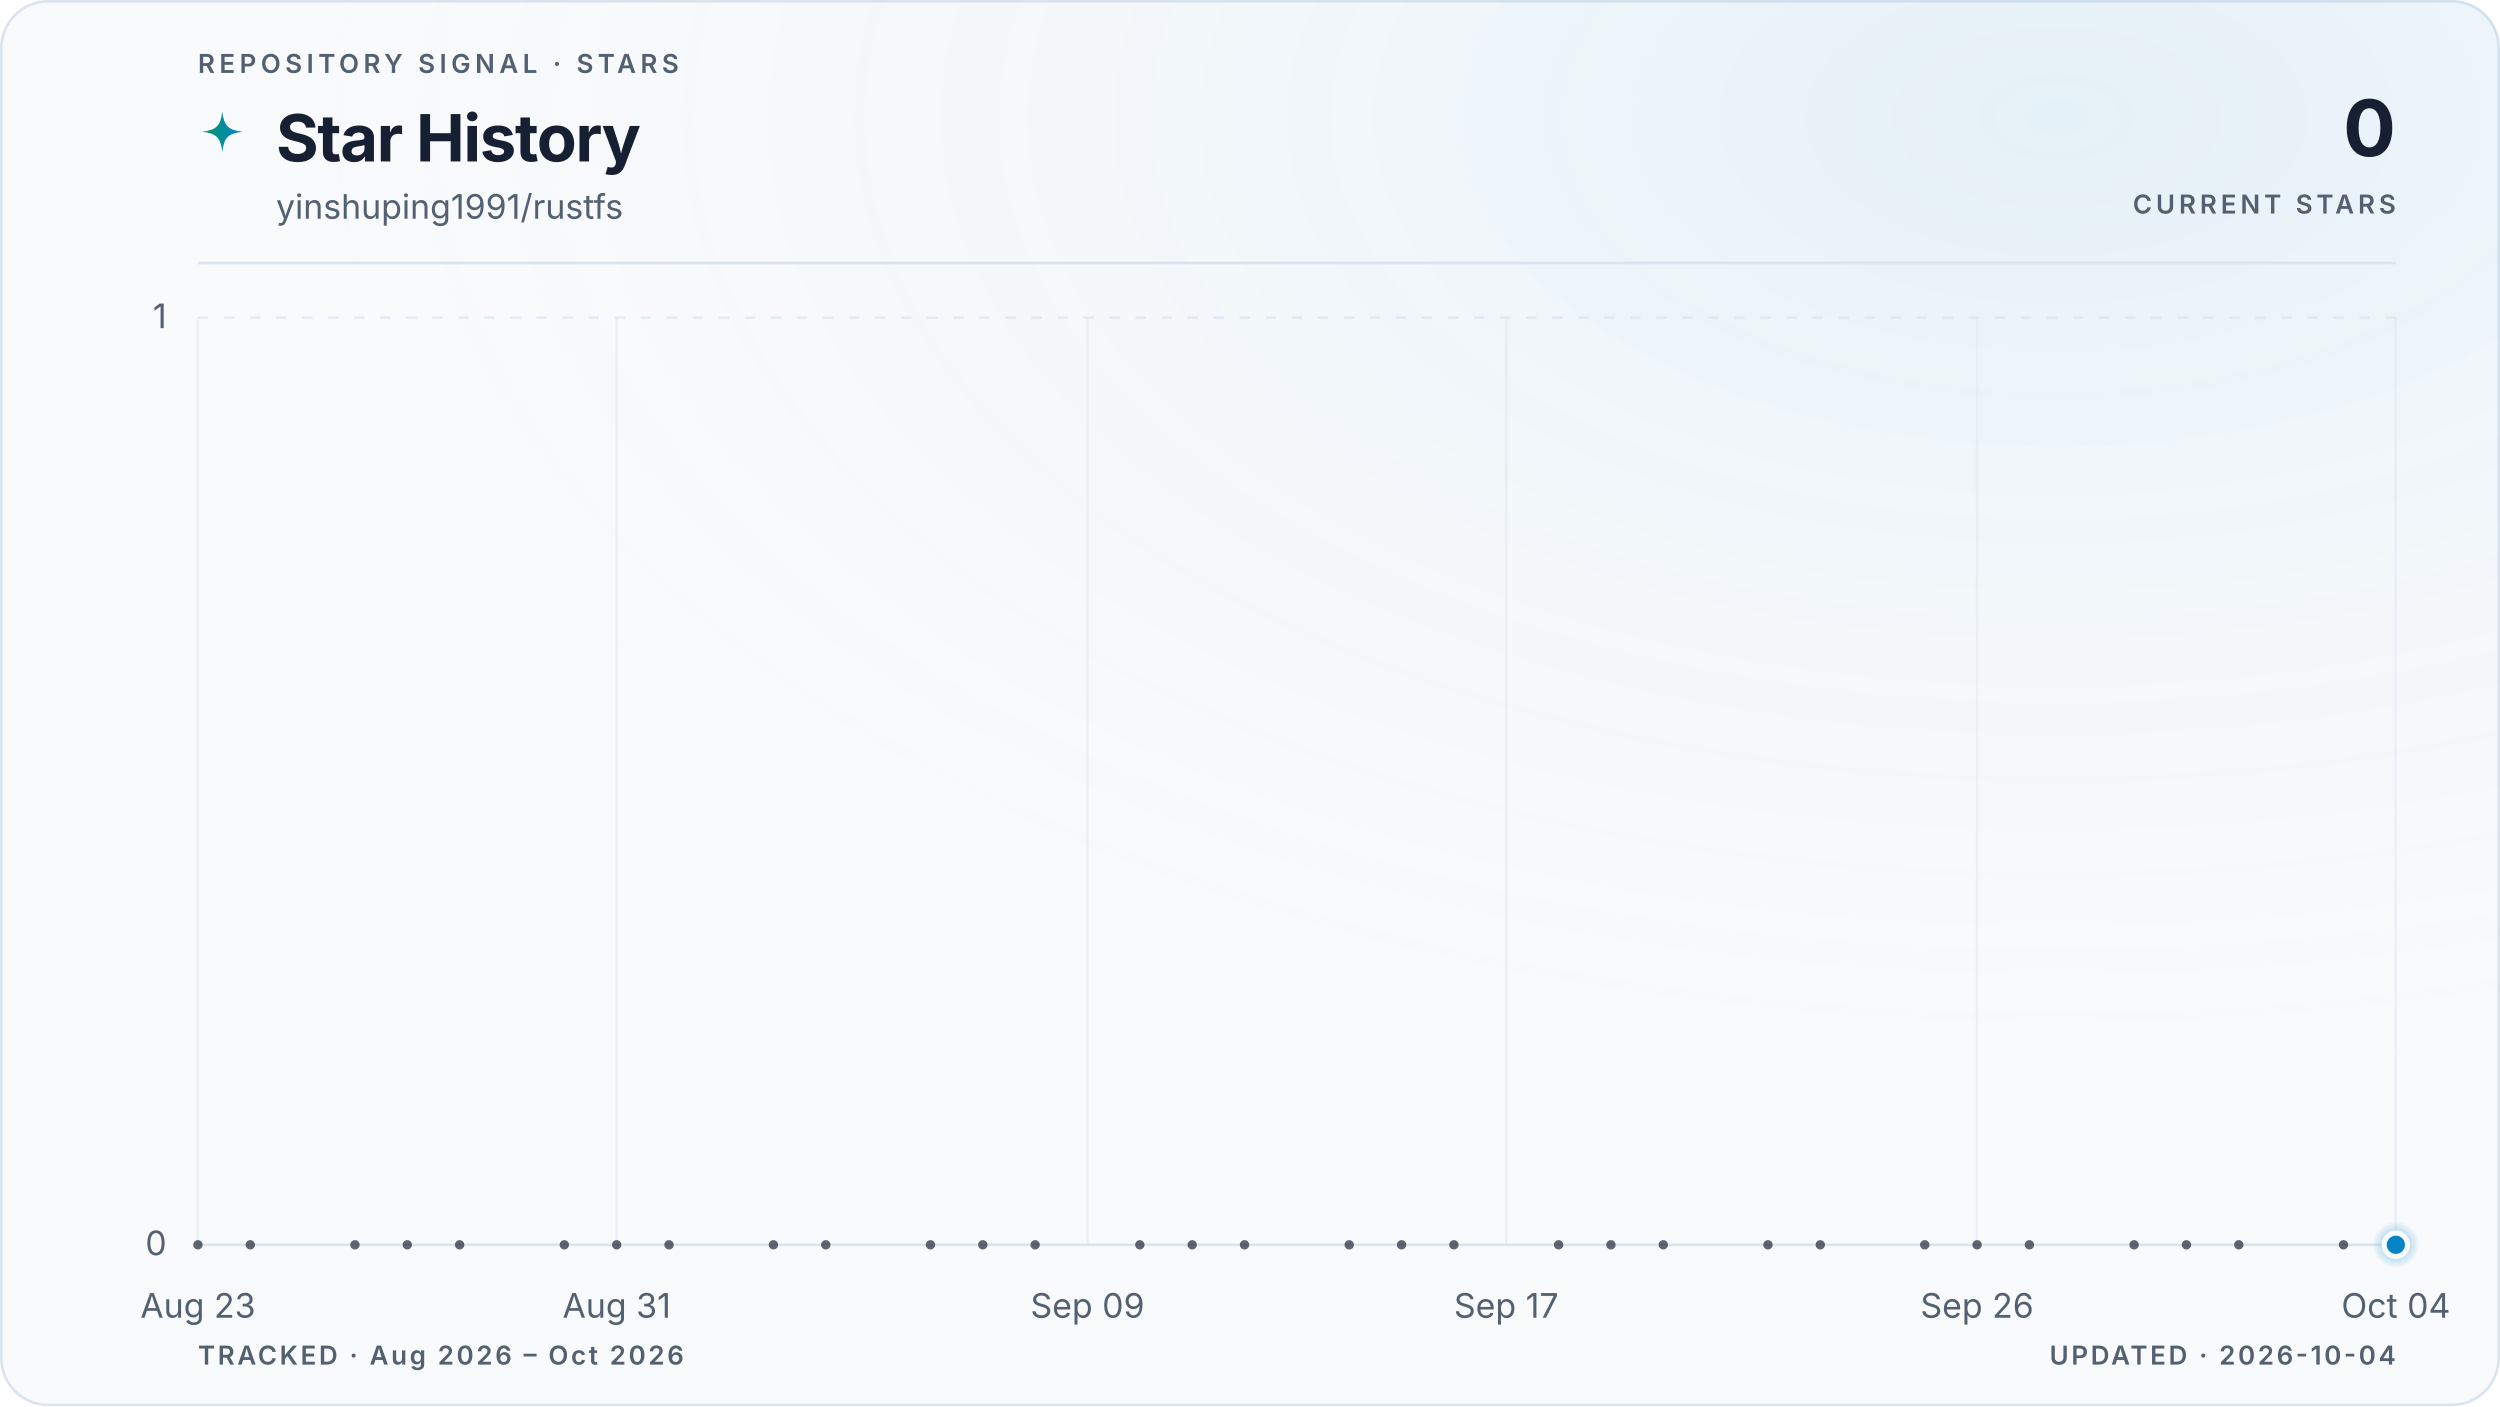
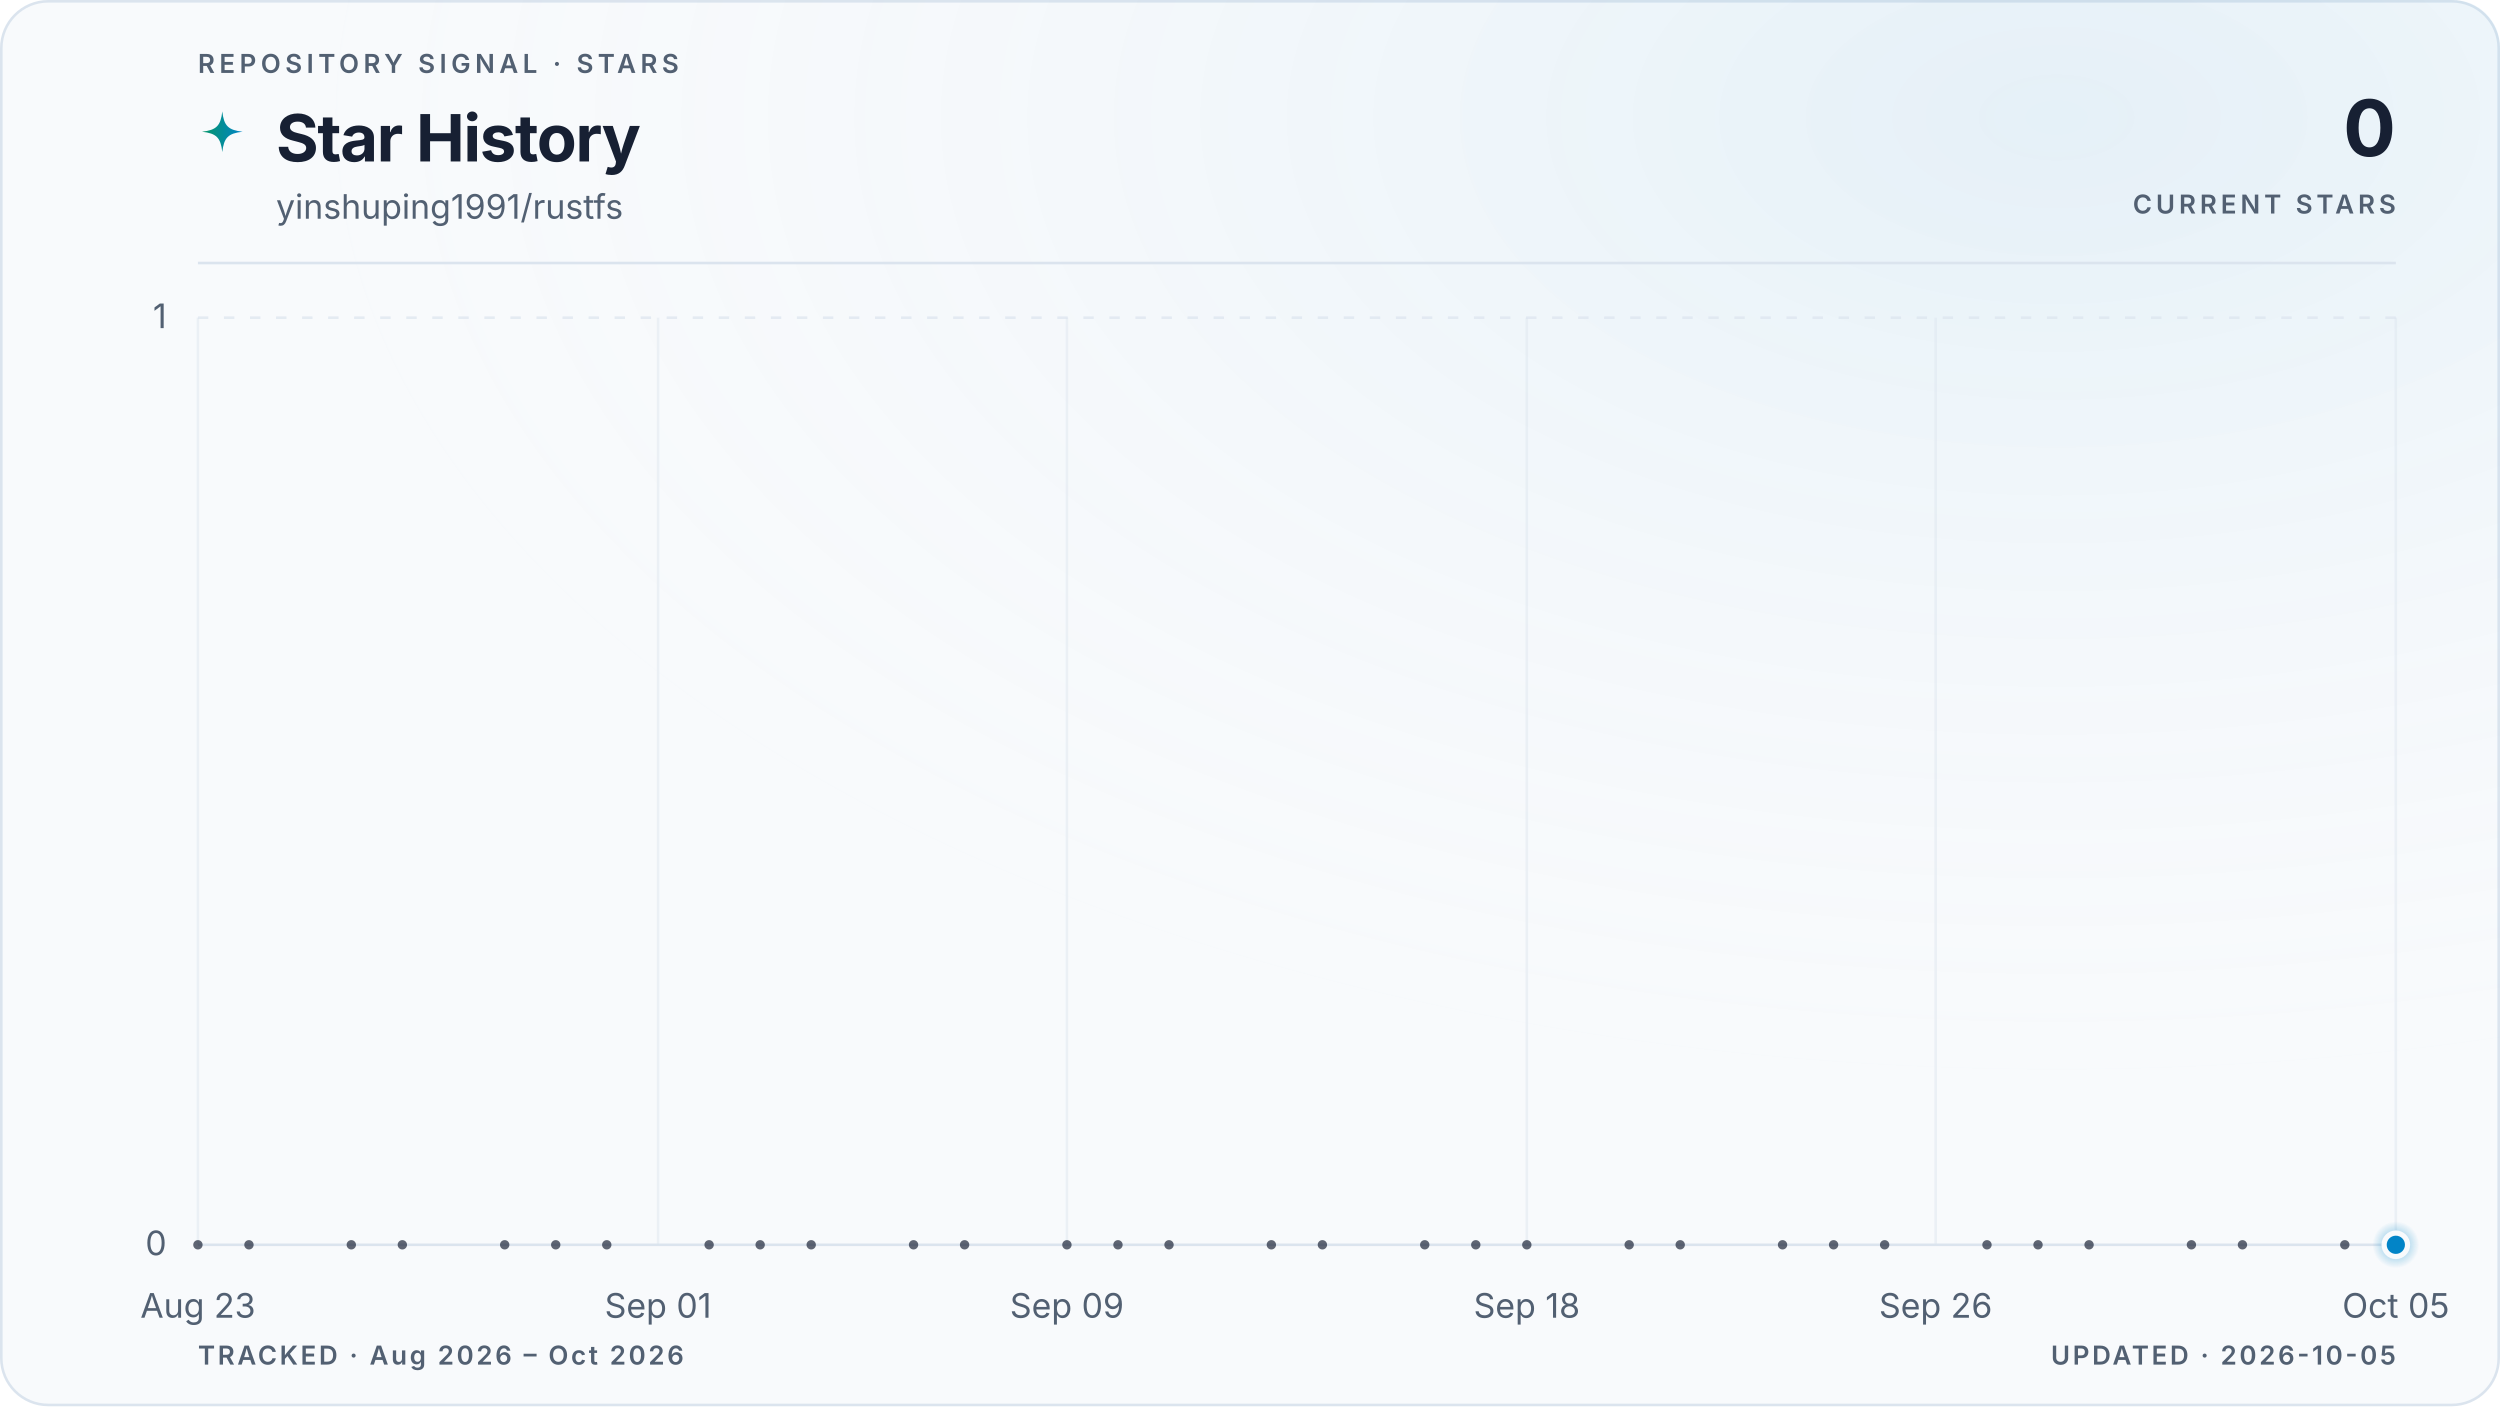
<svg xmlns="http://www.w3.org/2000/svg" viewBox="0 0 960 540" role="img" aria-labelledby="title description" data-style="gradient" data-variant="glow" data-layout="editorial" data-animated="true">
  <defs>
    <linearGradient id="trend" x1="0" y1="0" x2="1" y2="0">
      <stop offset="0%" stop-color="#059669" />
      <stop offset="100%" stop-color="#0284c7" />
    </linearGradient>
    <linearGradient id="area" x1="0" y1="0" x2="0" y2="1">
      <stop offset="0%" stop-color="#059669" stop-opacity="0.22" />
      <stop offset="55%" stop-color="#0284c7" stop-opacity="0.06" />
      <stop offset="100%" stop-color="#0284c7" stop-opacity="0" />
    </linearGradient>
    <radialGradient id="marker-halo" cx="50%" cy="50%" r="50%">
      <stop offset="0%" stop-color="#0284c7" stop-opacity="0.55" />
      <stop offset="100%" stop-color="#0284c7" stop-opacity="0" />
    </radialGradient>
    <radialGradient id="surface-glow" cx="82%" cy="8%" r="70%">
      <stop offset="0%" stop-color="#0284c7" stop-opacity="0.08" />
      <stop offset="100%" stop-color="#f8fafc" stop-opacity="0" />
    </radialGradient>
    <filter id="trend-glow" x="-20%" y="-20%" width="140%" height="140%">
      <feGaussianBlur stdDeviation="5" />
    </filter>
  </defs>
  <style>
.trend-enter{transform-box:fill-box;transform-origin:center;animation:trend-enter 520ms cubic-bezier(0.16,1,0.3,1)}
.marker-enter{transform-box:fill-box;transform-origin:center;animation:marker-enter 320ms cubic-bezier(0.16,1,0.3,1) 200ms both}
.marker-pulse{transform-box:fill-box;transform-origin:center;animation:marker-pulse 2.6s ease-out infinite}
@keyframes trend-enter{from{opacity:.35;transform:translateY(10px)}to{opacity:1;transform:translateY(0)}}
@keyframes marker-enter{from{opacity:0;transform:scale(.4)}to{opacity:1;transform:scale(1)}}
@keyframes marker-pulse{0%{opacity:.5;transform:scale(.7)}70%,100%{opacity:0;transform:scale(2.1)}}
@media (prefers-reduced-motion:reduce){.trend-enter,.marker-enter,.marker-pulse{animation:none!important}}
@media (prefers-reduced-motion:reduce){.marker-pulse{opacity:0}}
</style>
  <rect x="0.5" y="0.5" width="959" height="539" fill="#f8fafc" stroke="#dbe4ee" stroke-width="1" rx="18" />
  <rect width="960" height="540" fill="url(#surface-glow)" rx="18" />
  <text x="76" y="28" fill="#526072" font-family="ui-sans-serif, system-ui, -apple-system, BlinkMacSystemFont, 'Segoe UI', sans-serif" font-size="10" font-weight="600" letter-spacing="1.7">REPOSITORY SIGNAL · STARS</text>
  <path d="M12 1c.8 7.1 2.9 9.2 10 10-7.1.8-9.2 2.9-10 10-.8-7.1-2.9-9.2-10-10 7.1-.8 9.2-2.9 10-10Z" transform="translate(76 42) scale(.78)" fill="url(#trend)" aria-hidden="true" />
  <text x="106" y="62" fill="#172033" font-family="ui-sans-serif, system-ui, -apple-system, BlinkMacSystemFont, 'Segoe UI', sans-serif" font-size="25" font-weight="700" letter-spacing="-0.5">Star History</text>
  <text x="106" y="84" fill="#526072" font-family="ui-sans-serif, system-ui, -apple-system, BlinkMacSystemFont, 'Segoe UI', sans-serif" font-size="13">yinshuping1991/rustfs</text>
  <text x="920" y="60" fill="#172033" font-family="ui-sans-serif, system-ui, -apple-system, BlinkMacSystemFont, 'Segoe UI', sans-serif" font-size="30" font-weight="700" letter-spacing="-0.6" text-anchor="end">0</text>
  <text x="920" y="82" fill="#526072" font-family="ui-sans-serif, system-ui, -apple-system, BlinkMacSystemFont, 'Segoe UI', sans-serif" font-size="10" font-weight="600" letter-spacing="1.5" text-anchor="end">CURRENT STARS</text>
  <line x1="76" y1="101" x2="920" y2="101" stroke="#dbe4ee" stroke-width="1" />
  <line x1="76" y1="478.0" x2="920" y2="478.0" stroke="#dbe4ee" stroke-width="1" stroke-dasharray="0" opacity="1" />
  <text x="64" y="482.0" fill="#526072" font-family="ui-sans-serif, system-ui, -apple-system, BlinkMacSystemFont, 'Segoe UI', sans-serif" font-size="13" text-anchor="end">0</text>
  <line x1="76" y1="122.0" x2="920" y2="122.0" stroke="#dbe4ee" stroke-width="1" stroke-dasharray="4 6" opacity="0.7" />
  <text x="64" y="126.0" fill="#526072" font-family="ui-sans-serif, system-ui, -apple-system, BlinkMacSystemFont, 'Segoe UI', sans-serif" font-size="13" text-anchor="end">1</text>
  <line x1="76.0" y1="122" x2="76.0" y2="478" stroke="#dbe4ee" stroke-width="1" opacity="0.45" />
  <text x="76.0" y="506" fill="#526072" font-family="ui-sans-serif, system-ui, -apple-system, BlinkMacSystemFont, 'Segoe UI', sans-serif" font-size="13" text-anchor="middle">Aug 23</text>
-   <line x1="236.8" y1="122" x2="236.8" y2="478" stroke="#dbe4ee" stroke-width="1" opacity="0.45" />
-   <text x="236.8" y="506" fill="#526072" font-family="ui-sans-serif, system-ui, -apple-system, BlinkMacSystemFont, 'Segoe UI', sans-serif" font-size="13" text-anchor="middle">Aug 31</text>
-   <line x1="417.6" y1="122" x2="417.6" y2="478" stroke="#dbe4ee" stroke-width="1" opacity="0.45" />
-   <text x="417.6" y="506" fill="#526072" font-family="ui-sans-serif, system-ui, -apple-system, BlinkMacSystemFont, 'Segoe UI', sans-serif" font-size="13" text-anchor="middle">Sep 09</text>
-   <line x1="578.4" y1="122" x2="578.4" y2="478" stroke="#dbe4ee" stroke-width="1" opacity="0.45" />
-   <text x="578.4" y="506" fill="#526072" font-family="ui-sans-serif, system-ui, -apple-system, BlinkMacSystemFont, 'Segoe UI', sans-serif" font-size="13" text-anchor="middle">Sep 17</text>
-   <line x1="759.2" y1="122" x2="759.2" y2="478" stroke="#dbe4ee" stroke-width="1" opacity="0.45" />
-   <text x="759.2" y="506" fill="#526072" font-family="ui-sans-serif, system-ui, -apple-system, BlinkMacSystemFont, 'Segoe UI', sans-serif" font-size="13" text-anchor="middle">Sep 26</text>
+   <line x1="252.7" y1="122" x2="252.7" y2="478" stroke="#dbe4ee" stroke-width="1" opacity="0.45" />
+   <text x="252.7" y="506" fill="#526072" font-family="ui-sans-serif, system-ui, -apple-system, BlinkMacSystemFont, 'Segoe UI', sans-serif" font-size="13" text-anchor="middle">Sep 01</text>
+   <line x1="409.7" y1="122" x2="409.7" y2="478" stroke="#dbe4ee" stroke-width="1" opacity="0.45" />
+   <text x="409.7" y="506" fill="#526072" font-family="ui-sans-serif, system-ui, -apple-system, BlinkMacSystemFont, 'Segoe UI', sans-serif" font-size="13" text-anchor="middle">Sep 09</text>
+   <line x1="586.3" y1="122" x2="586.3" y2="478" stroke="#dbe4ee" stroke-width="1" opacity="0.45" />
+   <text x="586.3" y="506" fill="#526072" font-family="ui-sans-serif, system-ui, -apple-system, BlinkMacSystemFont, 'Segoe UI', sans-serif" font-size="13" text-anchor="middle">Sep 18</text>
+   <line x1="743.3" y1="122" x2="743.3" y2="478" stroke="#dbe4ee" stroke-width="1" opacity="0.45" />
+   <text x="743.3" y="506" fill="#526072" font-family="ui-sans-serif, system-ui, -apple-system, BlinkMacSystemFont, 'Segoe UI', sans-serif" font-size="13" text-anchor="middle">Sep 26</text>
  <line x1="920.0" y1="122" x2="920.0" y2="478" stroke="#dbe4ee" stroke-width="1" opacity="0.45" />
-   <text x="920.0" y="506" fill="#526072" font-family="ui-sans-serif, system-ui, -apple-system, BlinkMacSystemFont, 'Segoe UI', sans-serif" font-size="13" text-anchor="middle">Oct 04</text>
+   <text x="920.0" y="506" fill="#526072" font-family="ui-sans-serif, system-ui, -apple-system, BlinkMacSystemFont, 'Segoe UI', sans-serif" font-size="13" text-anchor="middle">Oct 05</text>
  <g class="trend-enter">
-     <path d="M 76.0 478.0 C 82.7 478.0, 89.4 478.0, 96.1 478.0 C 102.8 478.0, 109.5 478.0, 116.2 478.0 C 122.9 478.0, 129.6 478.0, 136.3 478.0 C 143.0 478.0, 149.7 478.0, 156.4 478.0 C 163.1 478.0, 169.8 478.0, 176.5 478.0 C 183.2 478.0, 189.9 478.0, 196.6 478.0 C 203.3 478.0, 210.0 478.0, 216.7 478.0 C 223.4 478.0, 230.1 478.0, 236.8 478.0 C 243.5 478.0, 250.2 478.0, 256.9 478.0 C 263.6 478.0, 270.3 478.0, 277.0 478.0 C 283.7 478.0, 290.3 478.0, 297.0 478.0 C 303.7 478.0, 310.4 478.0, 317.1 478.0 C 323.8 478.0, 330.5 478.0, 337.2 478.0 C 343.9 478.0, 350.6 478.0, 357.3 478.0 C 364.0 478.0, 370.7 478.0, 377.4 478.0 C 384.1 478.0, 390.8 478.0, 397.5 478.0 C 404.2 478.0, 410.9 478.0, 417.6 478.0 C 424.3 478.0, 431.0 478.0, 437.7 478.0 C 444.4 478.0, 451.1 478.0, 457.8 478.0 C 464.5 478.0, 471.2 478.0, 477.9 478.0 C 484.6 478.0, 491.3 478.0, 498.0 478.0 C 504.7 478.0, 511.4 478.0, 518.1 478.0 C 524.8 478.0, 531.5 478.0, 538.2 478.0 C 544.9 478.0, 551.6 478.0, 558.3 478.0 C 565.0 478.0, 571.7 478.0, 578.4 478.0 C 585.1 478.0, 591.8 478.0, 598.5 478.0 C 605.2 478.0, 611.9 478.0, 618.6 478.0 C 625.3 478.0, 632.0 478.0, 638.7 478.0 C 645.4 478.0, 652.1 478.0, 658.8 478.0 C 665.5 478.0, 672.2 478.0, 678.9 478.0 C 685.6 478.0, 692.3 478.0, 699.0 478.0 C 705.7 478.0, 712.3 478.0, 719.0 478.0 C 725.7 478.0, 732.4 478.0, 739.1 478.0 C 745.8 478.0, 752.5 478.0, 759.2 478.0 C 765.9 478.0, 772.6 478.0, 779.3 478.0 C 786.0 478.0, 792.7 478.0, 799.4 478.0 C 806.1 478.0, 812.8 478.0, 819.5 478.0 C 826.2 478.0, 832.9 478.0, 839.6 478.0 C 846.3 478.0, 853.0 478.0, 859.7 478.0 C 866.4 478.0, 873.1 478.0, 879.8 478.0 C 886.5 478.0, 893.2 478.0, 899.9 478.0 C 906.6 478.0, 913.3 478.0, 920.0 478.0 L 920.0 478.0 L 76.0 478.0 Z" fill="url(#area)" />
-     <path d="M 76.0 478.0 C 82.7 478.0, 89.4 478.0, 96.1 478.0 C 102.8 478.0, 109.5 478.0, 116.2 478.0 C 122.9 478.0, 129.6 478.0, 136.3 478.0 C 143.0 478.0, 149.7 478.0, 156.4 478.0 C 163.1 478.0, 169.8 478.0, 176.5 478.0 C 183.2 478.0, 189.9 478.0, 196.6 478.0 C 203.3 478.0, 210.0 478.0, 216.7 478.0 C 223.4 478.0, 230.1 478.0, 236.8 478.0 C 243.5 478.0, 250.2 478.0, 256.9 478.0 C 263.6 478.0, 270.3 478.0, 277.0 478.0 C 283.7 478.0, 290.3 478.0, 297.0 478.0 C 303.7 478.0, 310.4 478.0, 317.1 478.0 C 323.8 478.0, 330.5 478.0, 337.2 478.0 C 343.9 478.0, 350.6 478.0, 357.3 478.0 C 364.0 478.0, 370.7 478.0, 377.4 478.0 C 384.1 478.0, 390.8 478.0, 397.5 478.0 C 404.2 478.0, 410.9 478.0, 417.6 478.0 C 424.3 478.0, 431.0 478.0, 437.7 478.0 C 444.4 478.0, 451.1 478.0, 457.8 478.0 C 464.5 478.0, 471.2 478.0, 477.9 478.0 C 484.6 478.0, 491.3 478.0, 498.0 478.0 C 504.7 478.0, 511.4 478.0, 518.1 478.0 C 524.8 478.0, 531.5 478.0, 538.2 478.0 C 544.9 478.0, 551.6 478.0, 558.3 478.0 C 565.0 478.0, 571.7 478.0, 578.4 478.0 C 585.1 478.0, 591.8 478.0, 598.5 478.0 C 605.2 478.0, 611.9 478.0, 618.6 478.0 C 625.3 478.0, 632.0 478.0, 638.7 478.0 C 645.4 478.0, 652.1 478.0, 658.8 478.0 C 665.5 478.0, 672.2 478.0, 678.9 478.0 C 685.6 478.0, 692.3 478.0, 699.0 478.0 C 705.7 478.0, 712.3 478.0, 719.0 478.0 C 725.7 478.0, 732.4 478.0, 739.1 478.0 C 745.8 478.0, 752.5 478.0, 759.2 478.0 C 765.9 478.0, 772.6 478.0, 779.3 478.0 C 786.0 478.0, 792.7 478.0, 799.4 478.0 C 806.1 478.0, 812.8 478.0, 819.5 478.0 C 826.2 478.0, 832.9 478.0, 839.6 478.0 C 846.3 478.0, 853.0 478.0, 859.7 478.0 C 866.4 478.0, 873.1 478.0, 879.8 478.0 C 886.5 478.0, 893.2 478.0, 899.9 478.0 C 906.6 478.0, 913.3 478.0, 920.0 478.0" fill="none" stroke="url(#trend)" stroke-width="10" stroke-linecap="round" stroke-linejoin="round" opacity="0.10" filter="url(#trend-glow)" />
-     <path d="M 76.0 478.0 C 82.7 478.0, 89.4 478.0, 96.1 478.0 C 102.8 478.0, 109.5 478.0, 116.2 478.0 C 122.9 478.0, 129.6 478.0, 136.3 478.0 C 143.0 478.0, 149.7 478.0, 156.4 478.0 C 163.1 478.0, 169.8 478.0, 176.5 478.0 C 183.2 478.0, 189.9 478.0, 196.6 478.0 C 203.3 478.0, 210.0 478.0, 216.7 478.0 C 223.4 478.0, 230.1 478.0, 236.8 478.0 C 243.5 478.0, 250.2 478.0, 256.9 478.0 C 263.6 478.0, 270.3 478.0, 277.0 478.0 C 283.7 478.0, 290.3 478.0, 297.0 478.0 C 303.7 478.0, 310.4 478.0, 317.1 478.0 C 323.8 478.0, 330.5 478.0, 337.2 478.0 C 343.9 478.0, 350.6 478.0, 357.3 478.0 C 364.0 478.0, 370.7 478.0, 377.4 478.0 C 384.1 478.0, 390.8 478.0, 397.5 478.0 C 404.2 478.0, 410.9 478.0, 417.6 478.0 C 424.3 478.0, 431.0 478.0, 437.7 478.0 C 444.4 478.0, 451.1 478.0, 457.8 478.0 C 464.5 478.0, 471.2 478.0, 477.9 478.0 C 484.6 478.0, 491.3 478.0, 498.0 478.0 C 504.7 478.0, 511.4 478.0, 518.1 478.0 C 524.8 478.0, 531.5 478.0, 538.2 478.0 C 544.9 478.0, 551.6 478.0, 558.3 478.0 C 565.0 478.0, 571.7 478.0, 578.4 478.0 C 585.1 478.0, 591.8 478.0, 598.5 478.0 C 605.2 478.0, 611.9 478.0, 618.6 478.0 C 625.3 478.0, 632.0 478.0, 638.7 478.0 C 645.4 478.0, 652.1 478.0, 658.8 478.0 C 665.5 478.0, 672.2 478.0, 678.9 478.0 C 685.6 478.0, 692.3 478.0, 699.0 478.0 C 705.7 478.0, 712.3 478.0, 719.0 478.0 C 725.7 478.0, 732.4 478.0, 739.1 478.0 C 745.8 478.0, 752.5 478.0, 759.2 478.0 C 765.9 478.0, 772.6 478.0, 779.3 478.0 C 786.0 478.0, 792.7 478.0, 799.4 478.0 C 806.1 478.0, 812.8 478.0, 819.5 478.0 C 826.2 478.0, 832.9 478.0, 839.6 478.0 C 846.3 478.0, 853.0 478.0, 859.7 478.0 C 866.4 478.0, 873.1 478.0, 879.8 478.0 C 886.5 478.0, 893.2 478.0, 899.9 478.0 C 906.6 478.0, 913.3 478.0, 920.0 478.0" fill="none" stroke="url(#trend)" stroke-width="3" stroke-linecap="round" stroke-linejoin="round" />
+     <path d="M 76.0 478.0 C 82.5 478.0, 89.1 478.0, 95.6 478.0 C 102.2 478.0, 108.7 478.0, 115.3 478.0 C 121.8 478.0, 128.3 478.0, 134.9 478.0 C 141.4 478.0, 148.0 478.0, 154.5 478.0 C 161.1 478.0, 167.6 478.0, 174.1 478.0 C 180.7 478.0, 187.2 478.0, 193.8 478.0 C 200.3 478.0, 206.9 478.0, 213.4 478.0 C 219.9 478.0, 226.5 478.0, 233.0 478.0 C 239.6 478.0, 246.1 478.0, 252.7 478.0 C 259.2 478.0, 265.7 478.0, 272.3 478.0 C 278.8 478.0, 285.4 478.0, 291.9 478.0 C 298.4 478.0, 305.0 478.0, 311.5 478.0 C 318.1 478.0, 324.6 478.0, 331.2 478.0 C 337.7 478.0, 344.2 478.0, 350.8 478.0 C 357.3 478.0, 363.9 478.0, 370.4 478.0 C 377.0 478.0, 383.5 478.0, 390.0 478.0 C 396.6 478.0, 403.1 478.0, 409.7 478.0 C 416.2 478.0, 422.8 478.0, 429.3 478.0 C 435.8 478.0, 442.4 478.0, 448.9 478.0 C 455.5 478.0, 462.0 478.0, 468.6 478.0 C 475.1 478.0, 481.6 478.0, 488.2 478.0 C 494.7 478.0, 501.3 478.0, 507.8 478.0 C 514.4 478.0, 520.9 478.0, 527.4 478.0 C 534.0 478.0, 540.5 478.0, 547.1 478.0 C 553.6 478.0, 560.2 478.0, 566.7 478.0 C 573.2 478.0, 579.8 478.0, 586.3 478.0 C 592.9 478.0, 599.4 478.0, 606.0 478.0 C 612.5 478.0, 619.0 478.0, 625.6 478.0 C 632.1 478.0, 638.7 478.0, 645.2 478.0 C 651.8 478.0, 658.3 478.0, 664.8 478.0 C 671.4 478.0, 677.9 478.0, 684.5 478.0 C 691.0 478.0, 697.6 478.0, 704.1 478.0 C 710.6 478.0, 717.2 478.0, 723.7 478.0 C 730.3 478.0, 736.8 478.0, 743.3 478.0 C 749.9 478.0, 756.4 478.0, 763.0 478.0 C 769.5 478.0, 776.1 478.0, 782.6 478.0 C 789.1 478.0, 795.7 478.0, 802.2 478.0 C 808.8 478.0, 815.3 478.0, 821.9 478.0 C 828.4 478.0, 834.9 478.0, 841.5 478.0 C 848.0 478.0, 854.6 478.0, 861.1 478.0 C 867.7 478.0, 874.2 478.0, 880.7 478.0 C 887.3 478.0, 893.8 478.0, 900.4 478.0 C 906.9 478.0, 913.5 478.0, 920.0 478.0 L 920.0 478.0 L 76.0 478.0 Z" fill="url(#area)" />
+     <path d="M 76.0 478.0 C 82.5 478.0, 89.1 478.0, 95.6 478.0 C 102.2 478.0, 108.7 478.0, 115.3 478.0 C 121.8 478.0, 128.3 478.0, 134.9 478.0 C 141.4 478.0, 148.0 478.0, 154.5 478.0 C 161.1 478.0, 167.6 478.0, 174.1 478.0 C 180.7 478.0, 187.2 478.0, 193.8 478.0 C 200.3 478.0, 206.9 478.0, 213.4 478.0 C 219.9 478.0, 226.5 478.0, 233.0 478.0 C 239.6 478.0, 246.1 478.0, 252.7 478.0 C 259.2 478.0, 265.7 478.0, 272.3 478.0 C 278.8 478.0, 285.4 478.0, 291.9 478.0 C 298.4 478.0, 305.0 478.0, 311.5 478.0 C 318.1 478.0, 324.6 478.0, 331.2 478.0 C 337.7 478.0, 344.2 478.0, 350.8 478.0 C 357.3 478.0, 363.9 478.0, 370.4 478.0 C 377.0 478.0, 383.5 478.0, 390.0 478.0 C 396.6 478.0, 403.1 478.0, 409.7 478.0 C 416.2 478.0, 422.8 478.0, 429.3 478.0 C 435.8 478.0, 442.4 478.0, 448.9 478.0 C 455.5 478.0, 462.0 478.0, 468.6 478.0 C 475.1 478.0, 481.6 478.0, 488.2 478.0 C 494.7 478.0, 501.3 478.0, 507.8 478.0 C 514.4 478.0, 520.9 478.0, 527.4 478.0 C 534.0 478.0, 540.5 478.0, 547.1 478.0 C 553.6 478.0, 560.2 478.0, 566.7 478.0 C 573.2 478.0, 579.8 478.0, 586.3 478.0 C 592.9 478.0, 599.4 478.0, 606.0 478.0 C 612.5 478.0, 619.0 478.0, 625.6 478.0 C 632.1 478.0, 638.7 478.0, 645.2 478.0 C 651.8 478.0, 658.3 478.0, 664.8 478.0 C 671.4 478.0, 677.9 478.0, 684.5 478.0 C 691.0 478.0, 697.6 478.0, 704.1 478.0 C 710.6 478.0, 717.2 478.0, 723.7 478.0 C 730.3 478.0, 736.8 478.0, 743.3 478.0 C 749.9 478.0, 756.4 478.0, 763.0 478.0 C 769.5 478.0, 776.1 478.0, 782.6 478.0 C 789.1 478.0, 795.7 478.0, 802.2 478.0 C 808.8 478.0, 815.3 478.0, 821.9 478.0 C 828.4 478.0, 834.9 478.0, 841.5 478.0 C 848.0 478.0, 854.6 478.0, 861.1 478.0 C 867.7 478.0, 874.2 478.0, 880.7 478.0 C 887.3 478.0, 893.8 478.0, 900.4 478.0 C 906.9 478.0, 913.5 478.0, 920.0 478.0" fill="none" stroke="url(#trend)" stroke-width="10" stroke-linecap="round" stroke-linejoin="round" opacity="0.10" filter="url(#trend-glow)" />
+     <path d="M 76.0 478.0 C 82.5 478.0, 89.1 478.0, 95.6 478.0 C 102.2 478.0, 108.7 478.0, 115.3 478.0 C 121.8 478.0, 128.3 478.0, 134.9 478.0 C 141.4 478.0, 148.0 478.0, 154.5 478.0 C 161.1 478.0, 167.6 478.0, 174.1 478.0 C 180.7 478.0, 187.2 478.0, 193.8 478.0 C 200.3 478.0, 206.9 478.0, 213.4 478.0 C 219.9 478.0, 226.5 478.0, 233.0 478.0 C 239.6 478.0, 246.1 478.0, 252.7 478.0 C 259.2 478.0, 265.7 478.0, 272.3 478.0 C 278.8 478.0, 285.4 478.0, 291.9 478.0 C 298.4 478.0, 305.0 478.0, 311.5 478.0 C 318.1 478.0, 324.6 478.0, 331.2 478.0 C 337.7 478.0, 344.2 478.0, 350.8 478.0 C 357.3 478.0, 363.9 478.0, 370.4 478.0 C 377.0 478.0, 383.5 478.0, 390.0 478.0 C 396.6 478.0, 403.1 478.0, 409.7 478.0 C 416.2 478.0, 422.8 478.0, 429.3 478.0 C 435.8 478.0, 442.4 478.0, 448.9 478.0 C 455.5 478.0, 462.0 478.0, 468.6 478.0 C 475.1 478.0, 481.6 478.0, 488.2 478.0 C 494.7 478.0, 501.3 478.0, 507.8 478.0 C 514.4 478.0, 520.9 478.0, 527.4 478.0 C 534.0 478.0, 540.5 478.0, 547.1 478.0 C 553.6 478.0, 560.2 478.0, 566.7 478.0 C 573.2 478.0, 579.8 478.0, 586.3 478.0 C 592.9 478.0, 599.4 478.0, 606.0 478.0 C 612.5 478.0, 619.0 478.0, 625.6 478.0 C 632.1 478.0, 638.7 478.0, 645.2 478.0 C 651.8 478.0, 658.3 478.0, 664.8 478.0 C 671.4 478.0, 677.9 478.0, 684.5 478.0 C 691.0 478.0, 697.6 478.0, 704.1 478.0 C 710.6 478.0, 717.2 478.0, 723.7 478.0 C 730.3 478.0, 736.8 478.0, 743.3 478.0 C 749.9 478.0, 756.4 478.0, 763.0 478.0 C 769.5 478.0, 776.1 478.0, 782.6 478.0 C 789.1 478.0, 795.7 478.0, 802.2 478.0 C 808.8 478.0, 815.3 478.0, 821.9 478.0 C 828.4 478.0, 834.9 478.0, 841.5 478.0 C 848.0 478.0, 854.6 478.0, 861.1 478.0 C 867.7 478.0, 874.2 478.0, 880.7 478.0 C 887.3 478.0, 893.8 478.0, 900.4 478.0 C 906.9 478.0, 913.5 478.0, 920.0 478.0" fill="none" stroke="url(#trend)" stroke-width="3" stroke-linecap="round" stroke-linejoin="round" />
    <g data-point-count="31" fill="#172033" opacity="0.68">
      <circle cx="76.0" cy="478.0" r="1.8" />
-       <circle cx="96.1" cy="478.0" r="1.8" />
-       <circle cx="136.3" cy="478.0" r="1.8" />
-       <circle cx="156.4" cy="478.0" r="1.8" />
-       <circle cx="176.5" cy="478.0" r="1.8" />
-       <circle cx="216.7" cy="478.0" r="1.8" />
-       <circle cx="236.8" cy="478.0" r="1.8" />
-       <circle cx="256.9" cy="478.0" r="1.8" />
-       <circle cx="297.0" cy="478.0" r="1.8" />
-       <circle cx="317.1" cy="478.0" r="1.8" />
-       <circle cx="357.3" cy="478.0" r="1.8" />
-       <circle cx="377.4" cy="478.0" r="1.8" />
-       <circle cx="397.5" cy="478.0" r="1.8" />
-       <circle cx="437.7" cy="478.0" r="1.8" />
-       <circle cx="457.8" cy="478.0" r="1.8" />
-       <circle cx="477.9" cy="478.0" r="1.8" />
-       <circle cx="518.1" cy="478.0" r="1.8" />
-       <circle cx="538.2" cy="478.0" r="1.8" />
-       <circle cx="558.3" cy="478.0" r="1.8" />
-       <circle cx="598.5" cy="478.0" r="1.8" />
-       <circle cx="618.6" cy="478.0" r="1.8" />
-       <circle cx="638.7" cy="478.0" r="1.8" />
-       <circle cx="678.9" cy="478.0" r="1.8" />
-       <circle cx="699.0" cy="478.0" r="1.8" />
-       <circle cx="739.1" cy="478.0" r="1.8" />
-       <circle cx="759.2" cy="478.0" r="1.8" />
-       <circle cx="779.3" cy="478.0" r="1.8" />
-       <circle cx="819.5" cy="478.0" r="1.8" />
-       <circle cx="839.6" cy="478.0" r="1.8" />
-       <circle cx="859.7" cy="478.0" r="1.8" />
-       <circle cx="899.9" cy="478.0" r="1.8" />
+       <circle cx="95.6" cy="478.0" r="1.8" />
+       <circle cx="134.9" cy="478.0" r="1.8" />
+       <circle cx="154.5" cy="478.0" r="1.8" />
+       <circle cx="193.8" cy="478.0" r="1.8" />
+       <circle cx="213.4" cy="478.0" r="1.8" />
+       <circle cx="233.0" cy="478.0" r="1.8" />
+       <circle cx="272.3" cy="478.0" r="1.8" />
+       <circle cx="291.9" cy="478.0" r="1.8" />
+       <circle cx="311.5" cy="478.0" r="1.8" />
+       <circle cx="350.8" cy="478.0" r="1.8" />
+       <circle cx="370.4" cy="478.0" r="1.8" />
+       <circle cx="409.7" cy="478.0" r="1.8" />
+       <circle cx="429.3" cy="478.0" r="1.8" />
+       <circle cx="448.9" cy="478.0" r="1.8" />
+       <circle cx="488.2" cy="478.0" r="1.8" />
+       <circle cx="507.8" cy="478.0" r="1.8" />
+       <circle cx="547.1" cy="478.0" r="1.8" />
+       <circle cx="566.7" cy="478.0" r="1.8" />
+       <circle cx="586.3" cy="478.0" r="1.8" />
+       <circle cx="625.6" cy="478.0" r="1.8" />
+       <circle cx="645.2" cy="478.0" r="1.8" />
+       <circle cx="684.5" cy="478.0" r="1.8" />
+       <circle cx="704.1" cy="478.0" r="1.8" />
+       <circle cx="723.7" cy="478.0" r="1.8" />
+       <circle cx="763.0" cy="478.0" r="1.8" />
+       <circle cx="782.6" cy="478.0" r="1.8" />
+       <circle cx="802.2" cy="478.0" r="1.8" />
+       <circle cx="841.5" cy="478.0" r="1.8" />
+       <circle cx="861.1" cy="478.0" r="1.8" />
+       <circle cx="900.4" cy="478.0" r="1.8" />
    </g>
  </g>
  <g class="marker-enter">
    <circle class="marker-pulse" cx="920.0" cy="478.0" r="9" fill="url(#marker-halo)" />
    <circle cx="920.0" cy="478.0" r="4.5" fill="#0284c7" stroke="#f8fafc" stroke-width="2" />
  </g>
  <text x="76" y="524" fill="#526072" font-family="ui-sans-serif, system-ui, -apple-system, BlinkMacSystemFont, 'Segoe UI', sans-serif" font-size="10" font-weight="600" letter-spacing="1">TRACKED · Aug 2026 – Oct 2026</text>
-   <text x="920" y="524" fill="#526072" font-family="ui-sans-serif, system-ui, -apple-system, BlinkMacSystemFont, 'Segoe UI', sans-serif" font-size="10" font-weight="600" letter-spacing="1" text-anchor="end">UPDATED · 2026-10-04</text>
+   <text x="920" y="524" fill="#526072" font-family="ui-sans-serif, system-ui, -apple-system, BlinkMacSystemFont, 'Segoe UI', sans-serif" font-size="10" font-weight="600" letter-spacing="1" text-anchor="end">UPDATED · 2026-10-05</text>
</svg>
